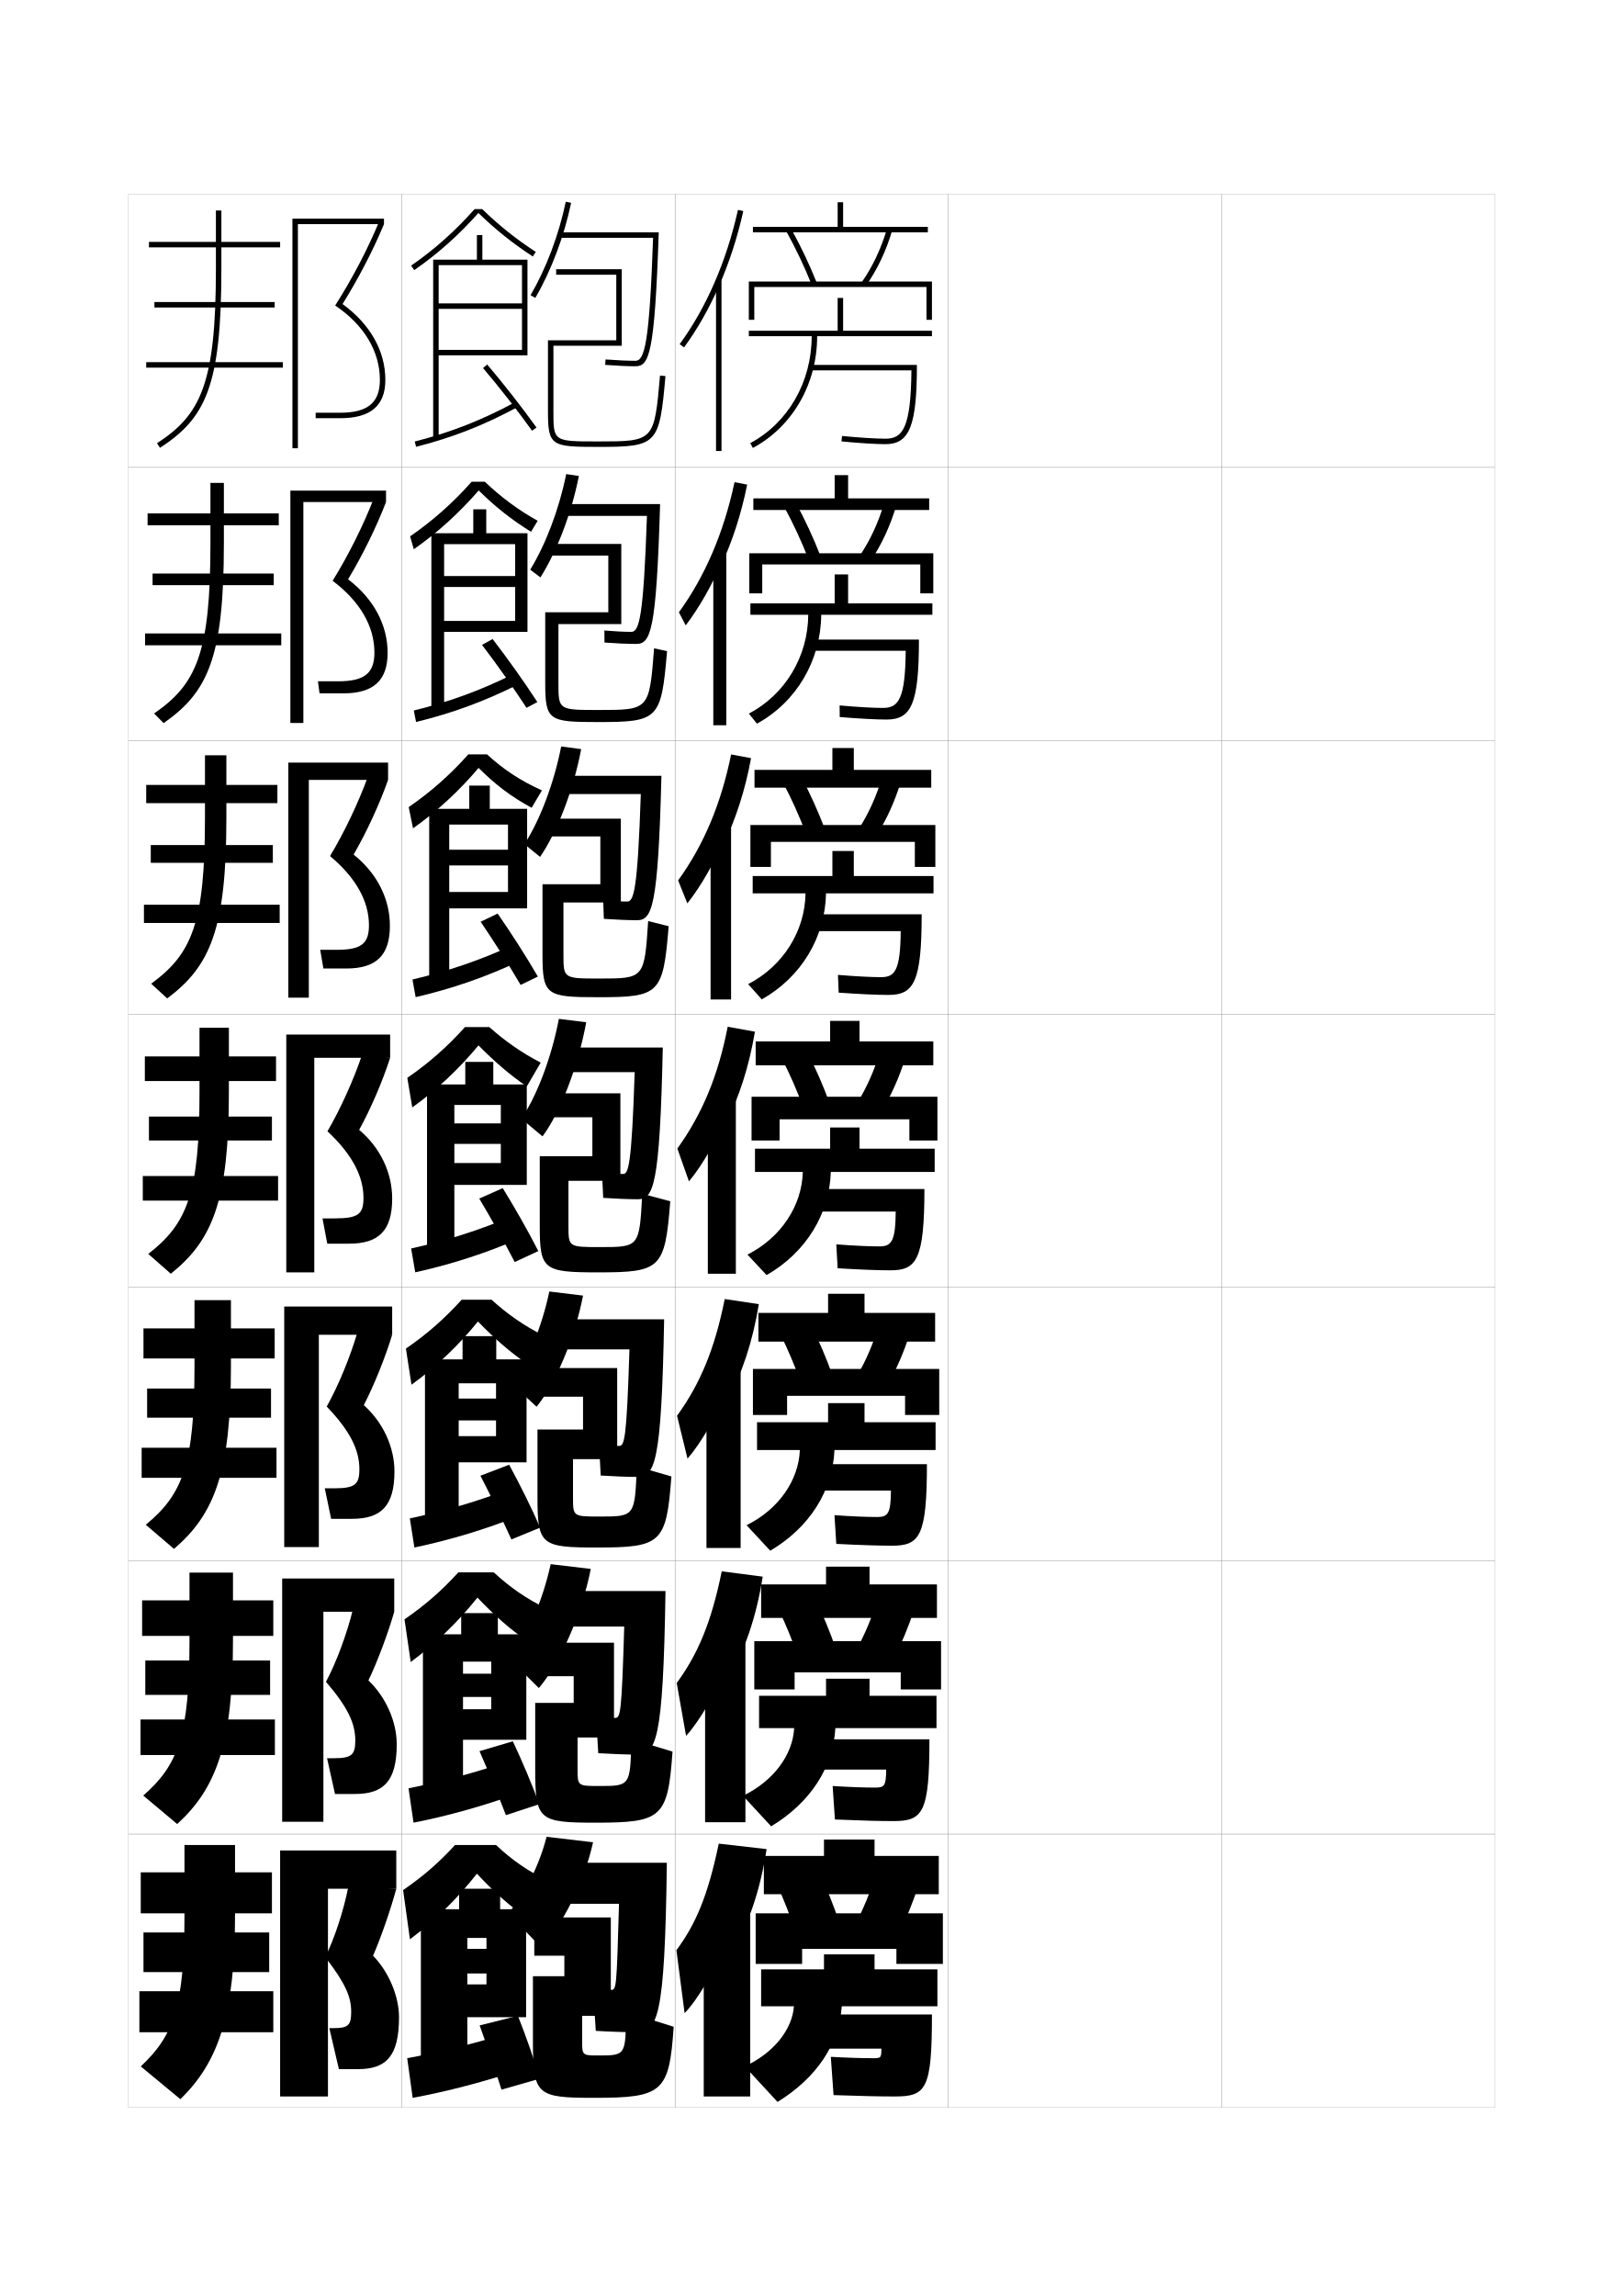
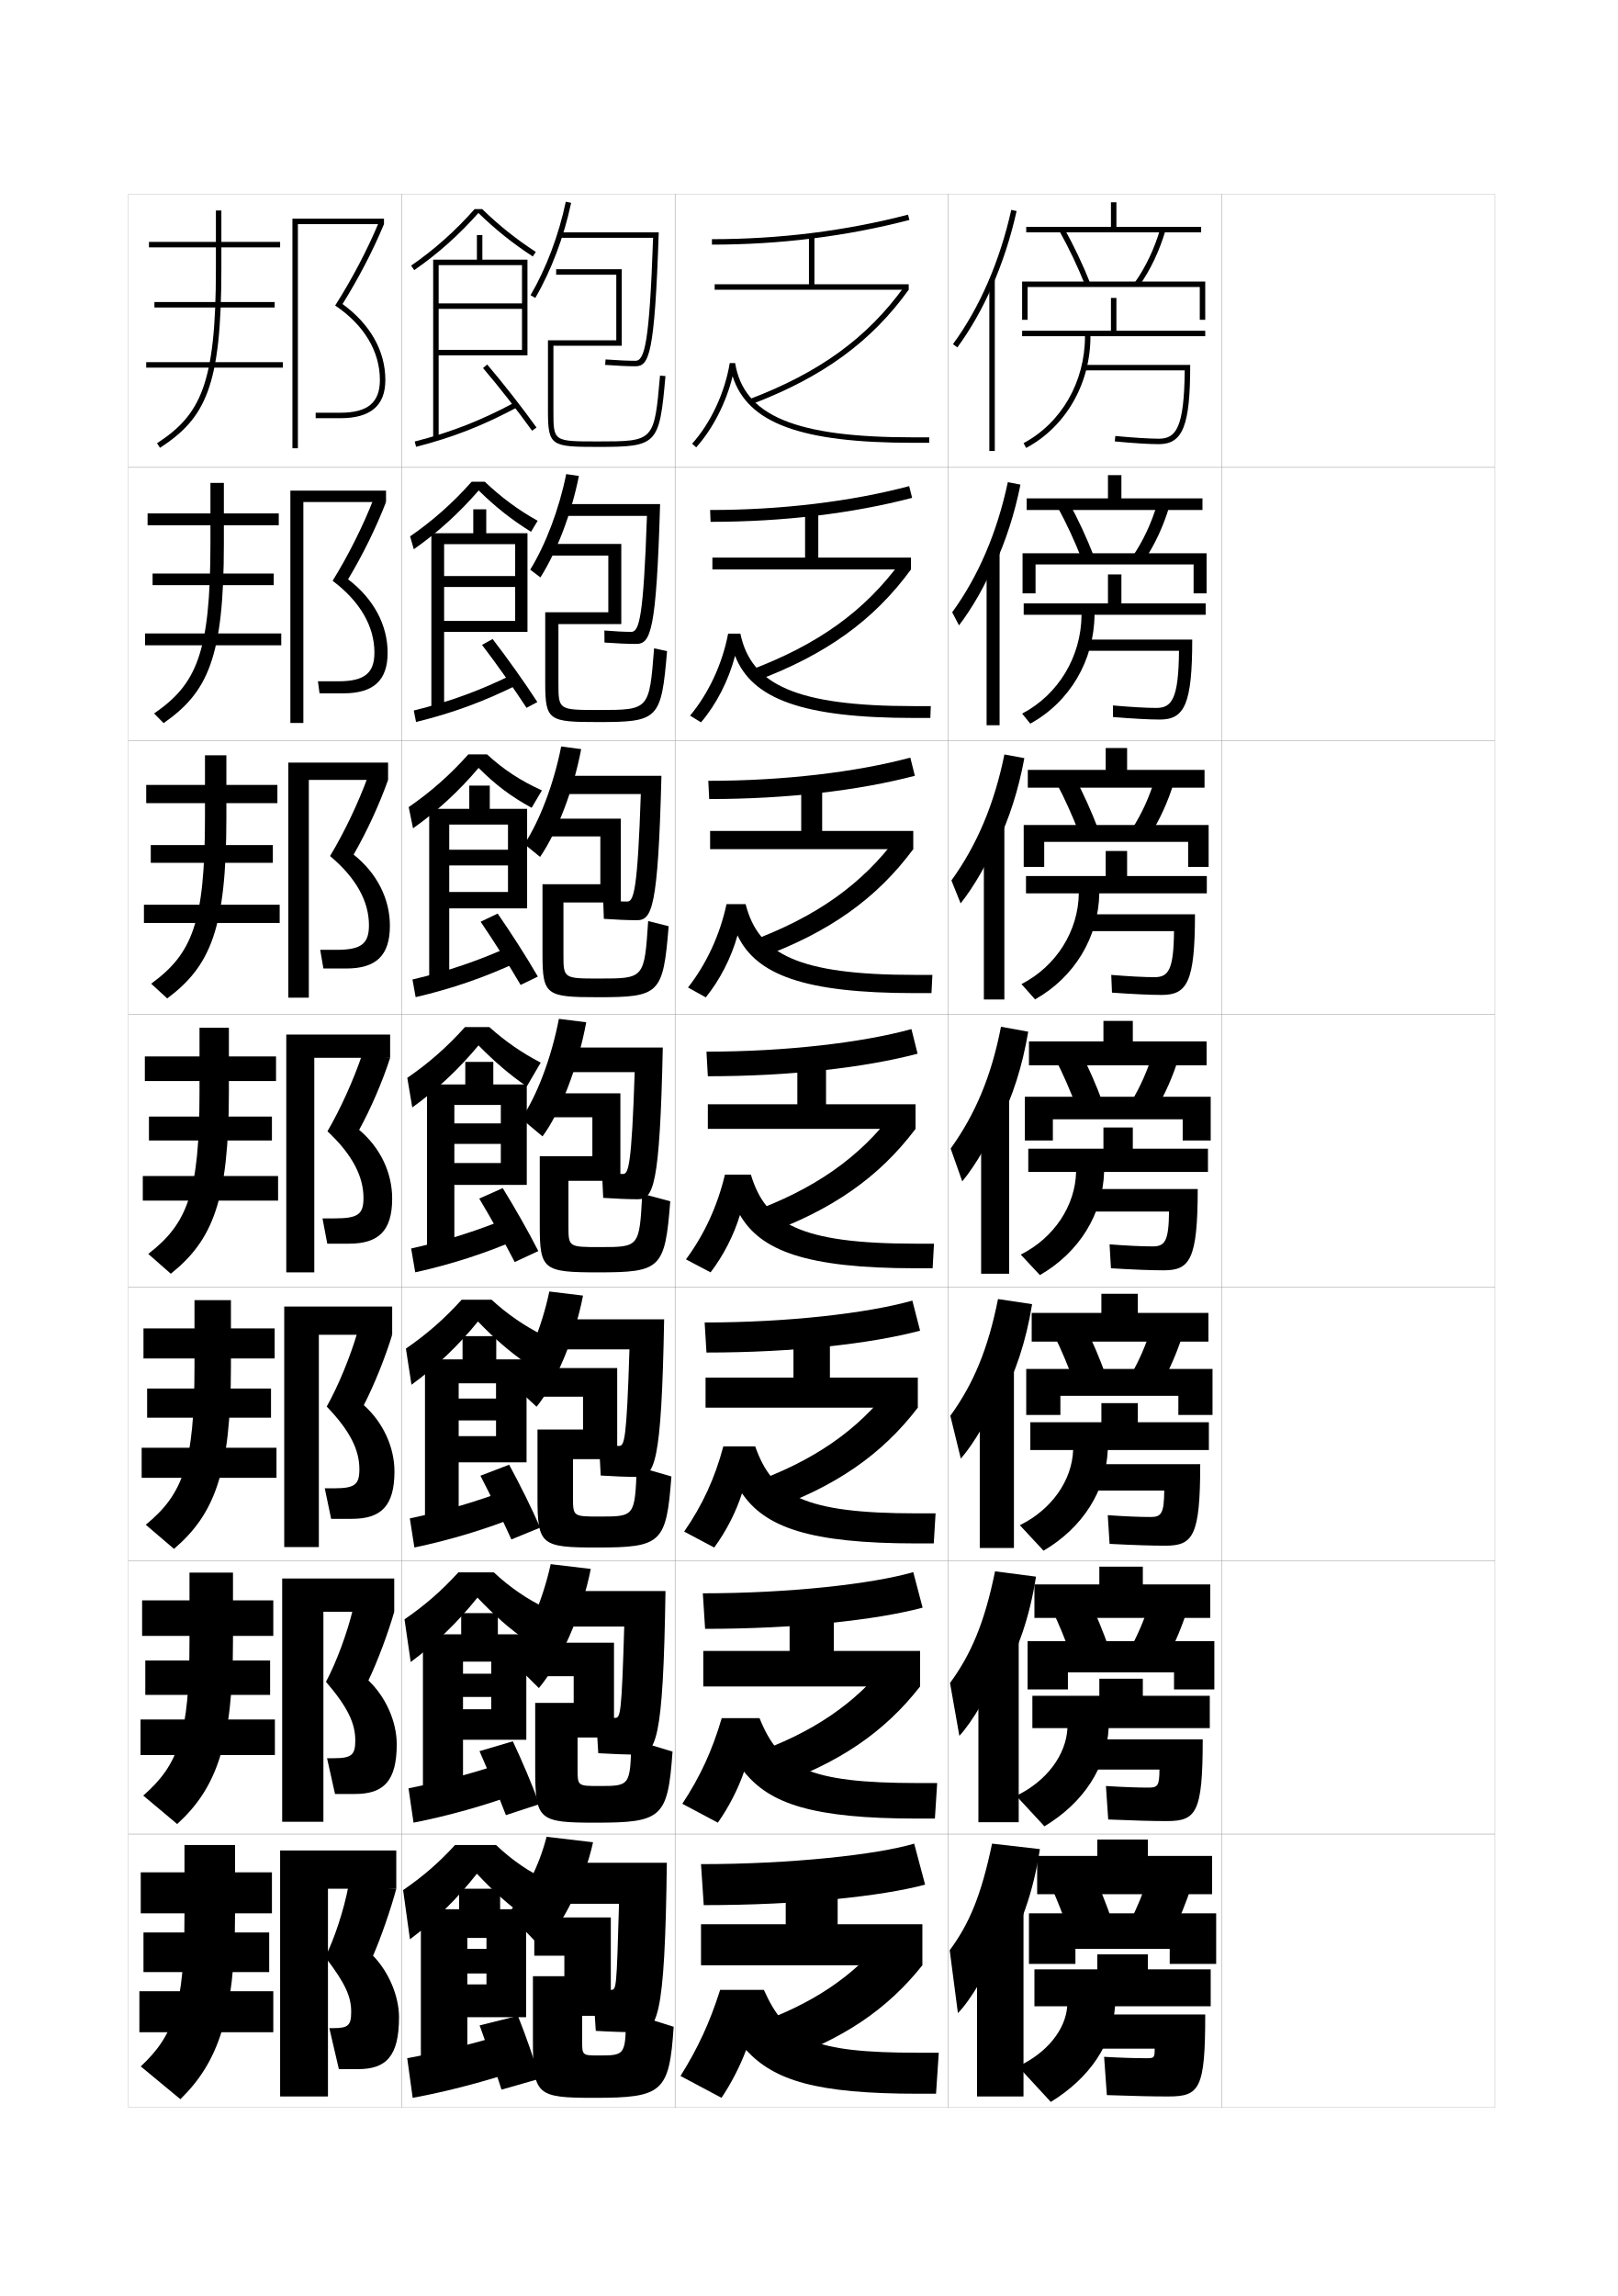
<svg xmlns="http://www.w3.org/2000/svg" version="1.1" id="glyphs" x="0px" y="0px" width="592px" height="840px" viewBox="0 0 592 840" enable-background="new 0 0 592 840" xml:space="preserve">
  <g>
    <rect x="47" y="71" fill="none" stroke="#999999" stroke-width="0.1" width="100" height="100" />
    <rect x="47" y="171" fill="none" stroke="#999999" stroke-width="0.1" width="100" height="100" />
    <rect x="47" y="271" fill="none" stroke="#999999" stroke-width="0.1" width="100" height="100" />
    <rect x="47" y="371" fill="none" stroke="#999999" stroke-width="0.1" width="100" height="100" />
    <rect x="47" y="471" fill="none" stroke="#999999" stroke-width="0.1" width="100" height="100" />
    <rect x="47" y="571" fill="none" stroke="#999999" stroke-width="0.1" width="100" height="100" />
    <rect x="47" y="671" fill="none" stroke="#999999" stroke-width="0.1" width="100" height="100" />
    <rect x="147" y="71" fill="none" stroke="#999999" stroke-width="0.1" width="100" height="100" />
    <rect x="147" y="171" fill="none" stroke="#999999" stroke-width="0.1" width="100" height="100" />
    <rect x="147" y="271" fill="none" stroke="#999999" stroke-width="0.1" width="100" height="100" />
    <rect x="147" y="371" fill="none" stroke="#999999" stroke-width="0.1" width="100" height="100" />
    <rect x="147" y="471" fill="none" stroke="#999999" stroke-width="0.1" width="100" height="100" />
    <rect x="147" y="571" fill="none" stroke="#999999" stroke-width="0.1" width="100" height="100" />
    <rect x="147" y="671" fill="none" stroke="#999999" stroke-width="0.1" width="100" height="100" />
    <rect x="247" y="71" fill="none" stroke="#999999" stroke-width="0.1" width="100" height="100" />
    <rect x="247" y="171" fill="none" stroke="#999999" stroke-width="0.1" width="100" height="100" />
    <rect x="247" y="271" fill="none" stroke="#999999" stroke-width="0.1" width="100" height="100" />
    <rect x="247" y="371" fill="none" stroke="#999999" stroke-width="0.1" width="100" height="100" />
    <rect x="247" y="471" fill="none" stroke="#999999" stroke-width="0.1" width="100" height="100" />
    <rect x="247" y="571" fill="none" stroke="#999999" stroke-width="0.1" width="100" height="100" />
    <rect x="247" y="671" fill="none" stroke="#999999" stroke-width="0.1" width="100" height="100" />
    <rect x="347" y="71" fill="none" stroke="#999999" stroke-width="0.1" width="100" height="100" />
    <rect x="347" y="171" fill="none" stroke="#999999" stroke-width="0.1" width="100" height="100" />
    <rect x="347" y="271" fill="none" stroke="#999999" stroke-width="0.1" width="100" height="100" />
    <rect x="347" y="371" fill="none" stroke="#999999" stroke-width="0.1" width="100" height="100" />
    <rect x="347" y="471" fill="none" stroke="#999999" stroke-width="0.1" width="100" height="100" />
    <rect x="347" y="571" fill="none" stroke="#999999" stroke-width="0.1" width="100" height="100" />
    <rect x="347" y="671" fill="none" stroke="#999999" stroke-width="0.1" width="100" height="100" />
    <rect x="447" y="71" fill="none" stroke="#999999" stroke-width="0.1" width="100" height="100" />
    <rect x="447" y="171" fill="none" stroke="#999999" stroke-width="0.1" width="100" height="100" />
    <rect x="447" y="271" fill="none" stroke="#999999" stroke-width="0.1" width="100" height="100" />
    <rect x="447" y="371" fill="none" stroke="#999999" stroke-width="0.1" width="100" height="100" />
    <rect x="447" y="471" fill="none" stroke="#999999" stroke-width="0.1" width="100" height="100" />
    <rect x="447" y="571" fill="none" stroke="#999999" stroke-width="0.1" width="100" height="100" />
    <rect x="447" y="671" fill="none" stroke="#999999" stroke-width="0.1" width="100" height="100" />
  </g>
  <g>
    <path d="M194.136,107.997l1.729,1.006c5.859-10.063,10.517-22.422,13.114-34.798   l-1.957-0.41C204.467,85.967,199.891,98.113,194.136,107.997z" />
    <path d="M205,85v2h33.965c-1.325,38.426-3.084,45-6.465,45   c-2.753,0-6.938-0.19-10.924-0.497l-0.152,1.994C225.455,133.808,229.699,134,232.5,134   c5.017,0,7.052-4.224,8.534-49H205z" />
    <path d="M202.5,126.5h25v-28h-24v2h22v24h-25v26c0,12.698,1.284,13,18.217,13   c21.86,0,22.555-0.727,24.779-25.912l-1.992-0.176   C239.376,161.5,239.376,161.5,218.717,161.5C202.5,161.5,202.5,161.5,202.5,150.5V126.5z" />
  </g>
  <g>
    <path d="M197.743,211.251c6.013-9.526,11.338-23.349,14.076-37.115l-4.638-0.69   c-2.628,12.952-7.514,25.767-13.174,34.968L197.743,211.251z" />
    <path d="M205.667,184.417V188.75h31.054c-1.253,37.038-2.824,42.417-5.72,42.417   c-2.483,0-6.14-0.179-9.854-0.498l0.04,4.412   c4.042,0.303,8.641,0.502,11.564,0.502c5.276,0,7.424-4.205,8.778-51.167H205.667   z" />
    <path d="M204.333,228.333v21.5c0,9.91,0.008,9.917,14.681,9.917   c18.553,0,18.558-0.003,20.322-22.559l4.745,1.034   c-2.125,25.016-3.093,25.941-25.317,25.941c-17.948,0-19.264-0.496-19.264-14.333V224   h23.083v-20.75h-20.917v-4.25h25.667v29.333H204.333z" />
  </g>
  <g>
    <path d="M197.622,313.501c6.167-8.989,12.16-24.276,15.038-39.433l-7.319-0.97   c-2.702,13.731-7.896,27.216-13.461,35.734L197.622,313.501z" />
    <path d="M204.333,283.833V290.5h30.143c-1.181,35.149-2.563,39.333-4.977,39.333   c-2.213,0-5.339-0.168-8.783-0.498l0.232,6.829   c4.051,0.294,9.007,0.502,12.051,0.502c5.536,0,7.796-4.186,9.023-52.833H204.333   z" />
    <path d="M206.167,330.167v19c0,8.82,0.016,8.833,13.144,8.833   c16.447,0,16.457-0.005,17.857-21.029l7.498,1.892   c-2.026,24.846-3.267,25.971-25.854,25.971c-18.962,0-20.311-0.691-20.311-15.667   V323.5h21.167V306h-17.833v-6.5h25.333v30.667H206.167z" />
  </g>
  <g>
    <path d="M198.5,415.75c6.32-8.452,12.981-25.203,16-41.75l-10-1.25   c-2.776,14.511-8.279,28.664-13.75,36.5L198.5,415.75z" />
    <path d="M204,383.25v9h28.232C231.124,426.511,229.929,429.5,228,429.5   c-1.943,0-4.54-0.157-7.712-0.498l0.424,9.246   C224.773,438.534,230.084,438.75,233.25,438.75c5.795,0,8.168-4.167,9.268-55.5H204z" />
    <path d="M208,432v16.5c0,7.729,0.023,7.75,11.608,7.75c14.34,0,14.355-0.008,15.392-19.5l10.25,2.75   c-1.927,24.677-3.44,26-26.392,26C198.881,465.5,197.5,464.614,197.5,448.5V423h19.25v-14.25H201V400h26   v32H208z" />
  </g>
  <g>
    <path d="M196.333,514.666c6.826-8.366,13.917-24.763,17-40.666l-12.333-1.5   c-2.776,13.263-8.183,26.083-13.833,33.666L196.333,514.666z" />
    <path d="M203,482.667v11h27.321C229.28,526.996,228.473,529,226.5,529   c-1.674,0-4.074-0.147-7.309-0.499l0.616,11.331   c4.404,0.292,9.904,0.501,13.192,0.501c6.554,0,9.04-4.149,10.011-57.666H203z" />
    <path d="M209.667,533.833v14c0,6.972,0.031,7,9.739,7c12.883,0,12.903-0.015,13.594-18.333   l12.667,3.667c-1.82,24.427-3.634,25.999-27.261,25.999   c-20.412,0-21.739-0.896-21.739-18.333V523h16.667v-12h-16.167v-10.5h28.667v33.333   H209.667z" />
  </g>
  <g>
    <path d="M197.166,617.583c7.738-9.117,15.678-26.781,19.001-43.583L201.5,572.25   c-2.977,13.573-8.668,26.552-14.917,34.833L197.166,617.583z" />
    <path d="M202,582.083v13h26.411C227.437,627.482,227.018,628.5,225,628.5   c-1.404,0-3.606-0.139-6.904-0.499l0.808,13.415   c4.747,0.298,10.437,0.501,13.846,0.501c7.312,0,9.913-4.132,10.756-59.834H202z" />
    <path d="M211.333,635.667v11.5c0,6.214,0.039,6.25,7.869,6.25   c11.426,0,11.452-0.021,11.797-17.167l15.083,4.583c-1.714,24.177-3.827,26-28.131,26   c-20.847,0-22.119-0.907-22.119-19.666V623h14.083v-9.75h-12.583V601h27.333v34.667   H211.333z" />
  </g>
  <g>
    <path d="M198,712.5c7.836-8.194,15.787-23.884,19-38.5l-17-2c-2.777,10.767-7.99,20.922-14,28   L198,712.5z" />
    <path d="M232.5,743.5c8.071,0,10.785-4.114,11.5-62h-43v15h25.5c-0.906,31.469-0.938,31.5-3,31.5   c-1.135,0-3.14-0.129-6.5-0.5l1,15.5C223.09,743.304,228.969,743.5,232.5,743.5z" />
    <path d="M213,737.5v9c0,5.457,0.047,5.5,6,5.5c9.969,0,10-0.028,10-16l17.5,5.5   c-1.607,23.927-4.021,26-29,26c-21.281,0-22.5-0.919-22.5-21V723h11.5v-7.5h-11v-14h28v36H213z" />
  </g>
  <g>
    <g>
-       <path d="M267,715.5c6.334-9.947,11.104-23.188,13.5-39l-17.5-2    c-3.988,19.076-8.372,29.359-15.5,39l3,23c4.511-4.495,11.521-16.31,13.5-23L267,715.5z" />
-       <rect x="257.5" y="698.5" width="17" height="68.5" />
-     </g>
-     <g>
-       <path d="M266.581,613.886c5.785-9.715,10.185-22.279,12.496-37.069l-14.99-1.937    c-3.817,18.707-8.7,30.225-16.472,40.854l3.417,19.336    c4.642-4.955,11.251-16.184,13.532-23.271L266.581,613.886z" />
-       <rect x="258" y="599.55" width="14.75" height="67.116" />
-     </g>
-     <g>
-       <path d="M266.162,512.271c5.235-9.482,9.265-21.37,11.492-35.14l-12.479-1.871    c-3.645,18.337-9.027,31.09-17.443,42.709l3.833,15.671    c4.774-5.414,10.981-16.059,13.564-23.54L266.162,512.271z" />
-       <rect x="258.5" y="500.601" width="12.5" height="65.732" />
-     </g>
-     <g>
-       <path d="M265.742,410.657c4.686-9.25,8.345-20.461,10.488-33.209l-9.969-1.808    c-3.474,17.968-9.355,31.955-18.415,44.564l4.249,12.006    c4.906-5.873,10.712-15.933,13.597-23.81L265.742,410.657z" />
-       <rect x="259" y="401.65" width="10.25" height="64.35" />
-     </g>
-     <g>
-       <path d="M264.828,308.708c4.38-9.02,7.83-19.585,9.984-31.337l-7.296-1.351    c-3.713,18.242-10.093,33.229-19.387,46.086l3.371,8.397    c4.885-6.123,10.176-15.33,13.295-23.3L264.828,308.708z" />
-       <rect x="260" y="301.866" width="7.5" height="63.8" />
-     </g>
-     <g>
-       <path d="M263.914,206.76c4.074-8.789,7.315-18.71,9.48-29.465l-4.625-0.893    c-3.952,18.516-10.83,34.503-20.358,47.607l2.492,4.788    c4.865-6.373,9.639-14.727,12.995-22.789L263.914,206.76z" />
-       <rect x="261" y="202.083" width="4.75" height="63.25" />
-     </g>
-     <g>
-       <path d="M263,104.811c3.768-8.558,6.8-17.835,8.977-27.593l-1.953-0.436    c-4.19,18.79-11.566,35.777-21.33,49.128l1.613,1.18    C255.15,120.468,259.409,112.966,263,104.811L263,104.811z" />
-       <rect x="262" y="102.3" width="2" height="62.7" />
-     </g>
-   </g>
-   <g>
-     <rect x="301.5" y="673" width="18.5" height="9" />
-     <rect x="279.5" y="679" width="64" height="14" />
-     <path d="M300,685.5c2.493,5.279,4.959,11.472,7,17.5l-16,3.5c-1.914-5.701-4.218-11.593-6.5-16.5   L300,685.5z" />
-     <path d="M336,690c-1.854,5.688-4.373,11.865-7,17.5l-15.5-4.5c2.66-5.233,4.889-10.66,6.5-16   L336,690z" />
-     <polygon points="293.5,713 293.5,718.5 276.5,718.5 276.5,700 345,700 345,718.5 328,718.5 328,713  " />
-     <path d="M301.5,715v5.5h-23V734h12c-0.592,8.452-7.349,17.062-18,22l12,13   c14.364-8.863,22.534-21.187,23.5-35h35v-13.5h-23V715H301.5z" />
-     <path d="M327.5,767c11.462,0,13.5-2.733,13.5-30h-44v12.5h25.5c0,3.364-0.144,3.5-3,3.5   c-4.137,0-8.954-0.138-15.5-0.5l1,14C315.338,766.864,322.12,767,327.5,767z" />
-   </g>
-   <g>
-     <rect x="302.25" y="573.166" width="15.916" height="9.167" />
-     <rect x="278.5" y="579.666" width="64.333" height="12.251" />
-     <path d="M298.396,585.169c2.677,5.476,5.267,11.763,7.426,17.936l-13.81,3.041   c-2.048-5.887-4.498-11.912-6.991-17.064L298.396,585.169z" />
-     <path d="M334.41,589.047c-1.913,5.992-4.568,12.311-7.441,17.966l-13.354-3.943   c2.879-5.291,5.275-10.949,6.976-16.616L334.41,589.047z" />
-     <polygon points="290.75,611.833 290.75,618.083 276,618.083 276,600.416    344.333,600.416 344.333,618.083 329.583,618.083 329.583,611.833  " />
-     <path d="M302.25,614.166v6.25h-24.5V632.25h12.833c-0.493,9.744-7.563,19.398-18.75,24.75   l10.333,11.166c14.389-8.681,22.695-21.581,23.5-35.916h37v-11.834h-24.5v-6.25H302.25z" />
-     <path d="M297.083,636.333v11.083H324.25C324.22,653.304,323.639,654,320.25,654   c-4.018,0-9.063-0.176-15.584-0.584L305.5,665.667   C315.189,666.078,321.854,666.25,326.916,666.25c10.813,0,13.167-3.029,13.167-29.917   H297.083z" />
-   </g>
-   <g>
-     <rect x="303" y="473.333" width="13.334" height="9.334" />
-     <rect x="277.5" y="480.333" width="64.667" height="10.5" />
-     <path d="M296.792,484.838c2.858,5.671,5.575,12.055,7.851,18.372l-11.619,2.58   c-2.181-6.072-4.776-12.229-7.482-17.628L296.792,484.838z" />
-     <path d="M332.82,488.094c-1.973,6.297-4.764,12.755-7.883,18.433l-11.209-3.387   c3.099-5.351,5.662-11.238,7.451-17.233L332.82,488.094z" />
-     <polygon points="288,510.667 288,517.667 275.5,517.667 275.5,500.833 343.667,500.833    343.667,517.667 331.166,517.667 331.166,510.667  " />
-     <path d="M303,513.333v7h-26V530.5h15.667c-0.395,11.037-7.778,21.734-19.5,27.5l8.667,9.333   c14.413-8.5,22.856-21.976,23.5-36.833h37v-10.167h-26v-7H303z" />
-     <path d="M297.167,535.667v9.666H326C325.939,553.744,324.922,555,321,555   c-3.896,0-9.172-0.213-15.666-0.667l0.666,10.5   C315.041,565.293,321.588,565.5,326.334,565.5c10.163,0,12.832-3.324,12.832-29.833   H297.167z" />
-   </g>
-   <g>
-     <g>
-       <rect x="306.5" y="74" width="2" height="10" />
-       <rect x="275.5" y="83" width="64" height="2" />
-       <path d="M287.626,84.486c3.551,6.381,6.729,13.07,9.445,19.884l1.857-0.74    c-2.748-6.894-5.963-13.661-9.555-20.116L287.626,84.486z" />
-       <path d="M315.186,103.42l1.629,1.16c4.104-5.764,7.438-12.783,9.645-20.299    l-1.919-0.562C322.396,91.022,319.161,97.836,315.186,103.42z" />
-       <polygon points="276,105 339,105 339,117 341,117 341,103 274,103 274,117 276,117   " />
-       <path d="M308.5,121v-12h-2v12H274v2h23c0,16.707-8.61,31.695-22.472,39.118l0.943,1.764    C289.984,156.11,299,140.445,299,123h42v-2H308.5z" />
-       <path d="M296.5,133.5v2h36.991c-0.179,21.189-3.247,25-9.491,25    c-3.418,0-9.512-0.382-15.904-0.995l-0.191,1.99    C314.355,162.115,320.523,162.5,324,162.5c8.813,0,11.5-6.775,11.5-29H296.5z" />
-     </g>
-     <g>
-       <rect x="305.407" y="173.833" width="4.917" height="9.834" />
-       <rect x="275.657" y="182.333" width="64.333" height="4.25" />
-       <path d="M291.136,183.845c3.409,6.259,6.499,12.931,9.129,19.68l-4.381,1.201    c-2.583-6.629-5.615-13.186-8.955-19.32L291.136,183.845z" />
-       <path d="M327.873,185.234c-2.147,7.211-5.346,14.09-9.203,19.832l-4.107-1.717    c3.756-5.525,6.823-12.107,8.878-19.084L327.873,185.234z" />
-       <polygon points="278.907,206.5 278.907,217.083 274.157,217.083 274.157,202.417     341.49,202.417 341.49,217.083 336.741,217.083 336.741,206.5   " />
-       <path d="M305.407,210.167V220.75h-30.833v4.167h21.167    c-0.099,15.248-8.405,29.153-21.731,36.162l2.962,3.676    c14.488-7.954,23.358-23.082,23.519-39.838h40.667V220.75h-30.833v-10.583H305.407z" />
-       <path d="M296.574,234v4.083h34.827C331.252,255.854,328.722,259,323.074,259    c-3.538,0-9.435-0.338-15.853-0.913l0.039,4.243    C314.359,262.912,320.614,263.25,324.407,263.25c9.048,0,11.834-5.724,11.834-29.25H296.574z" />
-     </g>
-     <g>
-       <rect x="304.578" y="273.667" width="7.834" height="9.667" />
-       <rect x="276.078" y="281.667" width="64.667" height="6.5" />
-       <path d="M293.162,284.176c3.225,6.063,6.19,12.639,8.702,19.244l-6.905,1.661    c-2.448-6.443-5.335-12.867-8.464-18.756L293.162,284.176z" />
-       <path d="M329.551,286.188c-2.089,6.906-5.151,13.645-8.763,19.366l-6.586-2.273    c3.537-5.467,6.437-11.818,8.402-18.467L329.551,286.188z" />
-       <polygon points="282.079,308 282.079,317.167 274.578,317.167 274.578,301.833     342.245,301.833 342.245,317.167 334.745,317.167 334.745,308   " />
-       <path d="M304.578,311.333V320.5h-29.166v6.333h19.333    c-0.197,13.789-8.198,26.612-20.99,33.206l4.98,5.588    c14.463-8.136,23.188-22.727,23.51-38.794h39.333V320.5h-29.166v-9.167H304.578z" />
-       <path d="M296.912,334.5v6.167h32.663C329.455,355.02,327.463,357.5,322.412,357.5    c-3.658,0-9.358-0.295-15.802-0.832l0.27,6.497    C314.626,363.709,320.968,364,325.079,364c9.28,0,12.166-4.672,12.166-29.5H296.912z" />
-     </g>
-     <g>
-       <rect x="303.75" y="373.5" width="10.75" height="9.5" />
-       <rect x="276.5" y="381" width="65" height="8.75" />
-       <path d="M295.188,384.507c3.042,5.867,5.883,12.347,8.277,18.808l-9.43,2.121    c-2.314-6.258-5.056-12.549-7.973-18.192L295.188,384.507z" />
-       <path d="M331.229,387.141c-2.03,6.602-4.957,13.2-8.322,18.899l-9.064-2.83    c3.317-5.409,6.05-11.528,7.927-17.851L331.229,387.141z" />
-       <polygon points="285.25,409.5 285.25,417.25 275,417.25 275,401.25 343,401.25 343,417.25 332.75,417.25 332.75,409.5   " />
-       <path d="M303.75,412.5v7.75h-27.5v8.5h17.5c-0.296,12.33-7.993,24.07-20.25,30.25l7,7.5    c14.438-8.318,23.018-22.371,23.5-37.75h38v-8.5h-27.5v-7.75H303.75z" />
-       <path d="M297.25,435v8.25h30.5c-0.091,10.935-1.546,12.75-6,12.75c-3.777,0-9.281-0.251-15.75-0.75    l0.5,8.75c8.394,0.507,14.822,0.75,19.25,0.75c9.515,0,12.5-3.62,12.5-29.75H297.25z" />
+       <path d="M367,715.5c6.334-9.947,11.104-23.188,13.5-39l-17.5-2    c-3.988,19.076-8.372,29.359-15.5,39l3,23c4.511-4.495,11.521-16.31,13.5-23L367,715.5z" />
+       <rect x="357.5" y="698.5" width="17" height="68.5" />
+     </g>
+     <g>
+       <path d="M366.58,613.886c5.785-9.715,10.186-22.279,12.496-37.069l-14.989-1.937    c-3.817,18.707-8.7,30.225-16.472,40.854l3.416,19.336    c4.643-4.955,11.252-16.184,13.533-23.271L366.58,613.886z" />
+       <rect x="358" y="599.55" width="14.75" height="67.116" />
+     </g>
+     <g>
+       <path d="M366.162,512.271c5.234-9.482,9.264-21.37,11.492-35.14l-12.48-1.871    c-3.645,18.337-9.027,31.09-17.442,42.709l3.833,15.671    c4.773-5.414,10.98-16.059,13.564-23.54L366.162,512.271z" />
+       <rect x="358.5" y="500.601" width="12.5" height="65.732" />
+     </g>
+     <g>
+       <path d="M365.742,410.657c4.686-9.25,8.345-20.461,10.488-33.209l-9.969-1.808    c-3.474,17.968-9.355,31.955-18.415,44.564l4.249,12.006    c4.906-5.873,10.712-15.933,13.597-23.81L365.742,410.657z" />
+       <rect x="359" y="401.65" width="10.25" height="64.35" />
+     </g>
+     <g>
+       <path d="M364.828,308.708c4.379-9.02,7.83-19.585,9.984-31.337l-7.297-1.351    c-3.713,18.242-10.093,33.229-19.387,46.086l3.37,8.397    c4.886-6.123,10.176-15.33,13.296-23.3L364.828,308.708z" />
+       <rect x="360" y="301.866" width="7.5" height="63.8" />
+     </g>
+     <g>
+       <path d="M363.914,206.76c4.074-8.789,7.314-18.71,9.48-29.465l-4.625-0.893    c-3.951,18.516-10.83,34.503-20.358,47.607l2.491,4.788    c4.865-6.373,9.64-14.727,12.995-22.789L363.914,206.76z" />
+       <rect x="361" y="202.083" width="4.75" height="63.25" />
+     </g>
+     <g>
+       <path d="M363,104.811c3.768-8.558,6.8-17.835,8.977-27.593l-1.953-0.436    c-4.19,18.79-11.566,35.777-21.33,49.128l1.613,1.18    C355.15,120.468,359.409,112.966,363,104.811L363,104.811z" />
+       <rect x="362" y="102.3" width="2" height="62.7" />
+     </g>
+   </g>
+   <g>
+     <rect x="401.5" y="673" width="18.5" height="9" />
+     <rect x="379.5" y="679" width="64" height="14" />
+     <path d="M400,685.5c2.493,5.279,4.959,11.472,7,17.5l-16,3.5c-1.914-5.701-4.218-11.593-6.5-16.5   L400,685.5z" />
+     <path d="M436,690c-1.854,5.688-4.373,11.865-7,17.5l-15.5-4.5c2.66-5.233,4.889-10.66,6.5-16   L436,690z" />
+     <polygon points="393.5,713 393.5,718.5 376.5,718.5 376.5,700 445,700 445,718.5 428,718.5 428,713  " />
+     <path d="M401.5,715v5.5h-23V734h12c-0.592,8.452-7.349,17.062-18,22l12,13   c14.364-8.863,22.534-21.187,23.5-35h35v-13.5h-23V715H401.5z" />
+     <path d="M427.5,767c11.462,0,13.5-2.733,13.5-30h-44v12.5h25.5c0,3.364-0.144,3.5-3,3.5   c-4.137,0-8.954-0.138-15.5-0.5l1,14C415.338,766.864,422.12,767,427.5,767z" />
+   </g>
+   <g>
+     <rect x="402.25" y="573.166" width="15.916" height="9.167" />
+     <rect x="378.5" y="579.666" width="64.333" height="12.251" />
+     <path d="M398.396,585.169c2.677,5.476,5.267,11.763,7.426,17.936l-13.81,3.041   c-2.048-5.887-4.498-11.912-6.991-17.064L398.396,585.169z" />
+     <path d="M434.41,589.047c-1.913,5.992-4.568,12.311-7.441,17.966l-13.354-3.943   c2.879-5.291,5.275-10.949,6.976-16.616L434.41,589.047z" />
+     <polygon points="390.75,611.833 390.75,618.083 376,618.083 376,600.416 444.333,600.416    444.333,618.083 429.583,618.083 429.583,611.833  " />
+     <path d="M402.25,614.166v6.25h-24.5V632.25h12.833c-0.493,9.744-7.563,19.398-18.75,24.75   l10.333,11.166c14.389-8.681,22.695-21.581,23.5-35.916h37v-11.834h-24.5v-6.25H402.25z" />
+     <path d="M397.083,636.333v11.083H424.25C424.22,653.304,423.639,654,420.25,654   c-4.018,0-9.063-0.176-15.584-0.584L405.5,665.667   C415.189,666.078,421.854,666.25,426.916,666.25c10.813,0,13.167-3.029,13.167-29.917   H397.083z" />
+   </g>
+   <g>
+     <rect x="403" y="473.333" width="13.334" height="9.334" />
+     <rect x="377.5" y="480.333" width="64.667" height="10.5" />
+     <path d="M396.792,484.838c2.858,5.671,5.575,12.055,7.851,18.372l-11.619,2.58   c-2.182-6.072-4.776-12.229-7.482-17.628L396.792,484.838z" />
+     <path d="M432.82,488.094c-1.973,6.297-4.764,12.755-7.883,18.433l-11.209-3.387   c3.099-5.351,5.662-11.238,7.451-17.233L432.82,488.094z" />
+     <polygon points="388,510.667 388,517.667 375.5,517.667 375.5,500.833 443.667,500.833    443.667,517.667 431.166,517.667 431.166,510.667  " />
+     <path d="M403,513.333v7h-26V530.5h15.666c-0.395,11.037-7.777,21.734-19.5,27.5l8.668,9.333   c14.412-8.5,22.855-21.976,23.5-36.833h37v-10.167h-26v-7H403z" />
+     <path d="M397.167,535.667v9.666H426C425.939,553.744,424.922,555,421,555   c-3.896,0-9.172-0.213-15.666-0.667l0.666,10.5   C415.041,565.293,421.588,565.5,426.334,565.5c10.163,0,12.832-3.324,12.832-29.833   H397.167z" />
+   </g>
+   <g>
+     <g>
+       <rect x="406.5" y="74" width="2" height="10" />
+       <rect x="375.5" y="83" width="64" height="2" />
+       <path d="M387.626,84.486c3.551,6.381,6.729,13.07,9.445,19.884l1.857-0.74    c-2.748-6.894-5.963-13.661-9.555-20.116L387.626,84.486z" />
+       <path d="M415.186,103.42l1.629,1.16c4.104-5.764,7.438-12.783,9.645-20.299    l-1.919-0.562C422.396,91.022,419.161,97.836,415.186,103.42z" />
+       <polygon points="376,105 439,105 439,117 441,117 441,103 374,103 374,117 376,117   " />
+       <path d="M408.5,121v-12h-2v12H374v2h23c0,16.707-8.61,31.695-22.472,39.118l0.943,1.764    C389.984,156.11,399,140.445,399,123h42v-2H408.5z" />
+       <path d="M396.5,133.5v2h36.991c-0.179,21.189-3.247,25-9.491,25    c-3.418,0-9.512-0.382-15.904-0.995l-0.191,1.99    C414.355,162.115,420.523,162.5,424,162.5c8.813,0,11.5-6.775,11.5-29H396.5z" />
+     </g>
+     <g>
+       <rect x="405.407" y="173.833" width="4.917" height="9.834" />
+       <rect x="375.657" y="182.333" width="64.333" height="4.25" />
+       <path d="M391.136,183.845c3.409,6.259,6.499,12.931,9.129,19.68l-4.381,1.201    c-2.583-6.629-5.615-13.186-8.955-19.32L391.136,183.845z" />
+       <path d="M427.873,185.234c-2.147,7.211-5.346,14.09-9.203,19.832l-4.107-1.717    c3.756-5.525,6.823-12.107,8.878-19.084L427.873,185.234z" />
+       <polygon points="378.907,206.5 378.907,217.083 374.157,217.083 374.157,202.417     441.49,202.417 441.49,217.083 436.741,217.083 436.741,206.5   " />
+       <path d="M405.407,210.167V220.75h-30.833v4.167h21.167    c-0.099,15.248-8.405,29.153-21.731,36.162l2.962,3.676    c14.488-7.954,23.358-23.082,23.519-39.838h40.667V220.75h-30.833v-10.583H405.407z" />
+       <path d="M396.574,234v4.083h34.827C431.252,255.854,428.722,259,423.074,259    c-3.538,0-9.435-0.338-15.853-0.913l0.039,4.243    C414.359,262.912,420.614,263.25,424.407,263.25c9.048,0,11.834-5.724,11.834-29.25H396.574z" />
+     </g>
+     <g>
+       <rect x="404.578" y="273.667" width="7.834" height="9.667" />
+       <rect x="376.078" y="281.667" width="64.667" height="6.5" />
+       <path d="M393.162,284.176c3.225,6.063,6.19,12.639,8.702,19.244l-6.905,1.661    c-2.448-6.443-5.335-12.867-8.464-18.756L393.162,284.176z" />
+       <path d="M429.551,286.188c-2.089,6.906-5.151,13.645-8.763,19.366l-6.586-2.273    c3.537-5.467,6.437-11.818,8.402-18.467L429.551,286.188z" />
+       <polygon points="382.079,308 382.079,317.167 374.578,317.167 374.578,301.833     442.245,301.833 442.245,317.167 434.745,317.167 434.745,308   " />
+       <path d="M404.578,311.333V320.5h-29.166v6.333h19.333    c-0.197,13.789-8.198,26.612-20.99,33.206l4.98,5.588    c14.463-8.136,23.188-22.727,23.51-38.794h39.333V320.5h-29.166v-9.167H404.578z" />
+       <path d="M396.912,334.5v6.167h32.663C429.455,355.02,427.463,357.5,422.412,357.5    c-3.658,0-9.358-0.295-15.802-0.832l0.27,6.497    C414.626,363.709,420.968,364,425.079,364c9.28,0,12.166-4.672,12.166-29.5H396.912z" />
+     </g>
+     <g>
+       <rect x="403.75" y="373.5" width="10.75" height="9.5" />
+       <rect x="376.5" y="381" width="65" height="8.75" />
+       <path d="M395.188,384.507c3.042,5.867,5.883,12.347,8.277,18.808l-9.43,2.121    c-2.314-6.258-5.056-12.549-7.973-18.192L395.188,384.507z" />
+       <path d="M431.229,387.141c-2.03,6.602-4.957,13.2-8.322,18.899l-9.064-2.83    c3.317-5.409,6.05-11.528,7.927-17.851L431.229,387.141z" />
+       <polygon points="385.25,409.5 385.25,417.25 375,417.25 375,401.25 443,401.25 443,417.25 432.75,417.25 432.75,409.5   " />
+       <path d="M403.75,412.5v7.75h-27.5v8.5h17.5c-0.296,12.33-7.993,24.07-20.25,30.25l7,7.5    c14.438-8.318,23.018-22.371,23.5-37.75h38v-8.5h-27.5v-7.75H403.75z" />
+       <path d="M397.25,435v8.25h30.5c-0.091,10.935-1.546,12.75-6,12.75c-3.777,0-9.281-0.251-15.75-0.75    l0.5,8.75c8.394,0.507,14.822,0.75,19.25,0.75c9.515,0,12.5-3.62,12.5-29.75H397.25z" />
    </g>
  </g>
  <g>
    <g>
      <polygon points="120,691 145,691 145,677 102.5,677 102.5,767 120,767   " />
      <path d="M136.5,715.5c2.803-6.369,6.566-17.194,8.5-24.5l-17.5-1    c-1.613,8.571-5.141,19.38-8.5,26c7.528,9.783,9.5,14.654,9.5,20c0,4.929-1.01,6-6.5,6h-1.5    l3.5,15h7c10.343,0,15-4.759,15-19C146,730.407,142.332,721.503,136.5,715.5z" />
    </g>
    <g>
      <polygon points="118.333,589.666 144.25,589.666 144.25,577.5 103.25,577.5 103.25,666.5     118.333,666.5   " />
      <path d="M134.806,614.788c3.31-6.869,7.246-17.415,9.444-25.122l-15.058-1.126    c-2.104,8.785-6.089,19.623-9.918,26.756    c8.078,9.379,10.726,15.307,10.726,21.454c0,5.261-1.3,6.5-7.833,6.5h-2.5    l2.917,13.083h7.333c10.469,0,15.25-4.729,15.25-18.166    C145.167,629.939,141.262,620.943,134.806,614.788z" />
    </g>
    <g>
      <polygon points="116.667,488.333 143.5,488.333 143.5,478 104,478 104,566 116.667,566   " />
      <path d="M133.112,514.077c3.817-7.369,7.927-17.638,10.388-25.744l-12.617-1.254    c-2.596,9.001-7.036,19.866-11.336,27.513C128.176,523.566,131.5,530.552,131.5,537.5    c0,5.594-1.592,7-9.167,7h-3.5l2.333,11.167h7.667c10.596,0,15.5-4.699,15.5-17.334    C144.333,529.473,140.191,520.385,133.112,514.077z" />
    </g>
    <g>
      <polygon points="115,387 142.75,387 142.75,378.5 104.75,378.5 104.75,465.5 115,465.5   " />
      <path d="M131.418,413.365C135.742,405.496,140.024,395.507,142.75,387l-10.175-1.381    c-3.087,9.216-7.984,20.109-12.755,28.269C129,422.458,133,430.5,133,438.25    c0,5.927-1.883,7.5-10.5,7.5H118l1.75,9.25h8c10.723,0,15.75-4.669,15.75-16.5    C143.5,429.006,139.121,419.825,131.418,413.365z" />
    </g>
    <g>
      <polygon points="113,285.333 142,285.333 142,279 105.5,279 105.5,365     113,365   " />
      <path d="M129.39,312.654c4.831-8.37,9.472-18.464,12.609-27.321l-7.4-1.175    c-3.438,9.476-8.599,20.353-13.839,29.025    c9.636,8.078,14.239,16.663,14.239,25.316c0,6.718-2.746,9-11.833,9h-6l1.167,6.833    h8.333c10.849,0,16-4.639,16-15.667C142.666,328.801,137.896,319.416,129.39,312.654z" />
    </g>
    <g>
      <polygon points="111,183.667 141.25,183.667 141.25,179.5 106.25,179.5 106.25,264.5 111,264.5   " />
      <path d="M127.363,211.943c5.338-8.871,10.337-19.069,13.887-28.276l-4.625-0.968    c-3.792,9.734-9.214,20.596-14.924,29.781C131.793,220.065,137,229.191,137,238.75    c0,7.508-3.608,10.5-13.167,10.5h-7.5l0.583,4.417h8.667c10.975,0,16.25-4.609,16.25-14.833    C141.833,228.597,136.672,219.007,127.363,211.943z" />
    </g>
    <g>
      <polygon points="109,82 140.5,82 140.5,80 107,80 107,164 109,164   " />
      <path d="M125.336,111.231C131.181,101.86,136.538,91.557,140.5,82l-1.85-0.762    c-4.144,9.994-9.828,20.84-16.009,30.537C133.19,118.868,139,128.537,139,139    c0,8.299-4.472,12-14.5,12h-9v2h9c11.102,0,16.5-4.579,16.5-14    C141,128.392,135.447,118.598,125.336,111.231z" />
    </g>
  </g>
  <g>
    <g>
      <rect x="54.5" y="88.5" width="48" height="2" />
      <rect x="56.5" y="110.5" width="44" height="2" />
      <rect x="53.5" y="132.5" width="50" height="2" />
      <path d="M79,77v21.5c0,42.114-5.646,53.291-21.547,63.662l1.094,1.676    C75.117,153.029,81,141.533,81,98.5V77H79z" />
    </g>
    <g>
      <rect x="54" y="187.833" width="48" height="4.333" />
      <rect x="55.833" y="209.833" width="44.333" height="4.25" />
      <rect x="53.083" y="231.75" width="49.833" height="4.333" />
      <path d="M77,176.666v22.167c0,40.365-5.225,51.574-20.614,62.191l3.479,3.534    c16.163-11.295,22.052-23.833,22.052-65.726v-22.167H77z" />
    </g>
    <g>
      <rect x="53.5" y="287.167" width="48" height="6.667" />
      <rect x="55.167" y="309.167" width="44.667" height="6.5" />
      <rect x="52.667" y="331" width="49.667" height="6.667" />
      <path d="M75,276.333v22.833c0,38.615-4.804,49.857-19.682,60.721l5.864,5.392    c15.755-11.781,21.651-25.362,21.651-66.113v-22.833H75z" />
    </g>
    <g>
      <rect x="53" y="386.5" width="48" height="9" />
      <rect x="54.5" y="408.5" width="45" height="8.75" />
      <rect x="52.25" y="430.25" width="49.5" height="9" />
      <path d="M73,376v23.5c0,36.865-4.383,48.141-18.75,59.25L62.5,466c15.348-12.268,21.25-26.891,21.25-66.5    V376H73z" />
    </g>
    <g>
      <rect x="52.5" y="486" width="48" height="11" />
      <rect x="53.833" y="508" width="45.333" height="10.666" />
      <rect x="51.833" y="529.666" width="49.333" height="11" />
      <path d="M71.166,475.666v24.167c0,35.753-4.251,46.855-17.833,58l10.333,8.833    C78.486,554.009,84.5,538.547,84.5,499.833v-24.167H71.166z" />
    </g>
    <g>
      <rect x="52" y="585.5" width="48" height="13" />
      <rect x="53.167" y="607.5" width="45.667" height="12.583" />
      <rect x="51.417" y="629.083" width="49.167" height="13" />
      <path d="M69.333,575.333v24.834c0,34.639-4.119,45.57-16.917,56.75l12.417,10.416    C79.125,654.286,85.25,637.985,85.25,600.167v-24.834H69.333z" />
    </g>
    <g>
      <rect x="51.5" y="685" width="48" height="15" />
      <rect x="52.5" y="707" width="46" height="14.5" />
      <rect x="51" y="728.5" width="49" height="15" />
      <path d="M67.5,675v25.5c0,33.526-3.987,44.285-16,55.5L66,768c13.764-13.438,20-30.576,20-67.5V675H67.5z" />
    </g>
  </g>
  <g>
    <path d="M173.656,76.5c-6.999,7.926-14.803,14.884-23.223,20.676l1.133,1.648   c8.516-5.858,16.4-12.903,23.482-20.906c6.291,6.104,12.468,11.061,19.904,15.919   l1.094-1.674C188.723,87.378,182.638,82.511,176.442,76.5H173.656z" />
    <polygon points="160.5,97 191,97 191,111 160.5,111 160.5,113 191,113 191,128 160.5,128 160.5,130 193,130 193,95 176.5,95    176.5,86 174.5,86 174.5,95 158.5,95 158.5,160.5 160.5,160.5  " />
    <path d="M151.752,161.531l0.496,1.938c13.533-3.464,24.666-7.826,37.227-14.588   l-0.949-1.762C176.117,153.8,165.119,158.11,151.752,161.531z" />
    <path d="M176.739,134.648c5.723,6.71,12.768,15.712,17.948,22.935l1.625-1.166   c-5.211-7.264-12.296-16.317-18.052-23.066L176.739,134.648z" />
  </g>
  <g>
    <path d="M174.5,685.5c-7.266,9.271-15.312,17.104-24.5,24l-2.5-18c7.594-5.245,13.073-10.052,19-16.5h15   c5.859,5.583,12.406,10.052,19,13l-8,13.5C186.438,697.208,180.906,692.333,174.5,685.5z" />
    <polygon points="192.5,738 192.5,698.5 183,698.5 183,691 168,691 168,698.5 154,698.5 154,759 171,759 171,709 178,709 178,713    171,713 171,722 178,722 178,726 171,726 171,738  " />
    <path d="M187,743.5c-12.771,3.979-26.173,7.326-38,9.5l2,14.5c12.428-2.267,26.738-6.014,40-10.5   L187,743.5z" />
    <path d="M189.5,737.5l-14,3.5c2.68,7.384,5.65,16.116,8,23.5l14-4   C195.362,753.259,192.474,744.925,189.5,737.5z" />
  </g>
  <g>
    <path d="M174.697,584.486c-7.235,9.06-15.331,16.854-24.414,23.568l-2.272-15.608   c7.731-5.337,13.598-10.501,19.704-17.196h12.964   c5.864,5.477,12.28,9.868,18.936,13.004l-7.031,11.913   C186.427,595.839,180.967,591.074,174.697,584.486z" />
    <polygon points="192.583,636.5 192.583,597.917 182.167,597.917 182.167,590.167 168.75,590.167    168.75,597.917 154.75,597.917 154.75,659.25 169.417,659.25 169.417,607.917 179.75,607.917    179.75,612.333 169.417,612.333 169.417,620.833 179.75,620.833 179.75,625.334    169.417,625.334 169.417,636.5  " />
    <path d="M149.481,654.256l1.833,12.572c12.612-2.467,26.393-6.316,39.538-11.182   l-3.575-11.71C174.566,648.366,161.564,651.874,149.481,654.256z" />
    <path d="M175.453,640.666c3.188,7.271,6.837,16.049,9.659,23.406l12.212-4.002   c-2.649-7.246-6.238-15.7-9.675-23.012L175.453,640.666z" />
  </g>
  <g>
    <path d="M175.091,382.459c-7.174,8.637-15.367,16.356-24.241,22.703l-1.816-10.824   c8.007-5.519,14.648-11.4,21.111-18.588h8.893   c5.873,5.263,12.027,9.501,18.808,13.012L192.75,397.5   C186.405,393.101,181.09,388.556,175.091,382.459z" />
    <polygon points="183.25,404.25 183.25,411 166.25,411 166.25,418.5 183.25,418.5 183.25,425.5 166.25,425.5 166.25,433.5    192.75,433.5 192.75,396.75 180.5,396.75 180.5,388.5 170.25,388.5 170.25,396.75 156.25,396.75 156.25,459.75 166.25,459.75    166.25,404.25  " />
    <path d="M150.442,456.766l1.498,8.719c12.98-2.865,25.702-6.92,38.613-12.544   l-2.725-8.131C175.24,450.14,163.039,453.969,150.442,456.766z" />
    <path d="M175.36,438.499c4.201,7.047,9.208,15.914,12.976,23.217l8.637-4.007   c-3.674-7.253-8.661-15.947-13.025-23.033L175.36,438.499z" />
  </g>
  <g>
    <path d="M175.151,179.432c-7.113,8.214-15.1,15.484-23.735,21.505l-1.361-4.707   c8.282-5.7,15.699-12.3,22.519-19.979h4.822   c6.088,5.761,12.244,10.332,19.339,14.279l-2.428,4.028   C187.317,190.218,181.345,185.533,175.151,179.432z" />
    <polygon points="188.505,199.083 188.505,210.75 162.505,210.75 162.505,214.75 188.505,214.75    188.505,227.166 162.505,227.166 162.505,231.167 193.005,231.167 193.005,195.083    177.922,195.083 177.922,186.333 173.172,186.333 173.172,195.083 157.838,195.083    157.838,260.25 162.505,260.25 162.505,199.083  " />
    <path d="M151.404,259.942l0.83,4.198c13.349-3.265,25.012-7.524,37.689-13.907   l-1.541-3.885C175.914,252.58,164.515,256.729,151.404,259.942z" />
    <path d="M176.368,235.932c5.215,6.822,11.581,15.779,16.291,23.029l3.962-2.113   c-4.699-7.26-11.084-16.194-16.376-23.056L176.368,235.932z" />
  </g>
  <g>
    <path d="M174.894,483.473c-7.205,8.848-15.349,16.605-24.328,23.136l-2.044-13.216   c7.869-5.428,14.123-10.951,20.407-17.893h10.928   c5.869,5.369,12.154,9.685,18.872,13.008l-6.062,10.326   C186.416,494.47,181.028,489.814,174.894,483.473z" />
    <polygon points="192.667,535 192.667,497.334 181.583,497.334 181.583,488.834 169.25,488.834    169.25,497.334 155.5,497.334 155.5,559.5 167.833,559.5 167.833,506.084 181.5,506.084    181.5,511.666 167.833,511.666 167.833,519.666 181.5,519.666 181.5,525.417 167.833,525.417    167.833,535  " />
    <path d="M149.962,555.511l1.665,10.646c12.796-2.666,26.047-6.618,39.076-11.863   l-3.15-9.92C174.903,549.253,162.302,552.922,149.962,555.511z" />
    <path d="M175.795,539.898c3.694,7.16,8.022,15.982,11.317,23.312l10.536-4.322   c-3.162-7.248-7.449-15.822-11.35-23.021L175.795,539.898z" />
  </g>
  <g>
    <path d="M175.121,280.945c-7.144,8.425-15.233,15.92-23.988,22.104l-1.589-7.766   c8.145-5.609,15.174-11.85,21.815-19.284h6.857   c5.98,5.512,12.258,9.636,20.073,13.167l-3.762,6.362   C186.972,291.433,181.218,287.044,175.121,280.945z" />
    <polygon points="185.878,301.667 185.878,310.875 164.378,310.875 164.378,316.625 185.878,316.625    185.878,326.333 164.378,326.333 164.378,332.333 192.877,332.333 192.877,295.917    179.211,295.917 179.211,287.417 171.711,287.417 171.711,295.917 157.044,295.917    157.044,360 164.378,360 164.378,301.667  " />
    <path d="M150.923,358.354l1.164,6.458c13.165-3.065,25.357-7.222,38.151-13.226   l-2.133-6.008C175.577,351.359,163.777,355.349,150.923,358.354z" />
    <path d="M175.864,337.215c4.708,6.935,10.395,15.847,14.633,23.123l6.3-3.06   c-4.187-7.257-9.873-16.071-14.701-23.044L175.864,337.215z" />
  </g>
+   <g>
+     <g>
+       <path d="M260.5,89.5v-2c24.758,0,48.897-3.018,71.748-8.968l0.504,1.936    C309.737,86.461,285.428,89.5,260.5,89.5z" />
+       <polygon points="298,104 298,86 296,86 296,104 261.5,104 261.5,106 332.5,106 332.5,104   " />
+       <path d="M274.854,147.935l-0.709-1.869c25.745-9.768,43.243-22.484,56.731-41.233    L332.5,106C318.769,125.087,300.989,138.021,274.854,147.935z" />
+       <path d="M254.745,163.667l-1.49-1.334c6.83-7.637,11.974-18.663,13.759-29.495    h1.973C272.164,152.131,291,160,334,160h6v2h-6c-40.836,0-60.51-7.129-65.932-24.362    C265.693,147.331,260.877,156.812,254.745,163.667z" />
+     </g>
+     <g>
+       <path d="M259.833,186.583c26.106,0,51.519-3.093,72.832-8.729l1.086,4.291    c-21.73,5.68-47.049,8.771-73.751,8.771L259.833,186.583z" />
+       <polygon points="299.416,204 299.416,187 294.583,187 294.583,204     260.667,204 260.667,208.333 333.333,208.333 333.333,204   " />
+       <path d="M274.155,245.286c25.153-9.41,42.248-21.722,55.443-39.778l3.734,2.825    c-13.579,18.593-31.125,31.242-56.954,40.862L274.155,245.286z" />
+       <path d="M334.333,258.333h6.25l-0.167,4.333h-6.083    c-40.671,0-59.245-6.935-65.371-22.742c-2.336,8.966-6.833,17.767-12.465,24.353    l-3.994-2.473c6.784-8.126,11.811-18.905,13.923-29.996h4.481    C274.826,250.625,291.537,258.333,334.333,258.333z" />
+     </g>
+     <g>
+       <path d="M259.167,285.667c27.454,0,54.138-3.168,73.916-8.489l1.668,6.645    c-20.446,5.367-46.775,8.511-75.251,8.511L259.167,285.667z" />
+       <polygon points="300.833,304 300.833,288 293.167,288 293.167,304 259.833,304 259.833,310.667     334.167,310.667 334.167,304   " />
+       <path d="M274.166,344.507c24.561-9.052,41.253-20.959,54.156-38.322l5.846,4.482    c-13.428,18.098-30.74,30.463-56.264,39.79L274.166,344.507z" />
+       <path d="M334.667,356.667h6.5l-0.334,6.667h-6.166c-40.507,0-57.98-6.74-64.811-21.121    c-2.298,8.239-6.476,16.359-11.608,22.676l-6.497-3.611    c6.737-8.616,11.647-19.147,14.086-30.498h6.991    C277.489,349.119,292.074,356.667,334.667,356.667z" />
+     </g>
+     <g>
+       <path d="M258.5,384.75c28.803,0,56.759-3.242,75-8.25l2.25,9c-19.162,5.054-46.5,8.25-76.75,8.25    L258.5,384.75z" />
+       <polygon points="302.25,404 302.25,389 291.75,389 291.75,404 259,404 259,413 335,413 335,404   " />
+       <path d="M274.176,443.728c23.969-8.694,40.259-20.197,52.867-36.867L335,413    c-13.275,17.604-30.354,29.685-55.572,38.717L274.176,443.728z" />
+       <path d="M335,455c-42.389,0-54.849-7.388-60.25-25.25h-9.5c-2.765,11.61-7.559,21.894-14.25,31    l9,4.75c4.632-6.049,8.49-13.488,10.75-21c7.534,12.953,23.908,19.5,64.25,19.5h6.25l0.5-9H335z" />
+     </g>
+     <g>
+       <path d="M257.833,483.833c30.151,0,59.295-3.307,76-8l2.833,11    c-18.094,4.798-46.386,8-78.167,8L257.833,483.833z" />
+       <polygon points="303.666,504 303.666,490 290.333,490 290.333,504 258.166,504 258.166,515     335.833,515 335.833,504   " />
+       <path d="M274.45,542.818c23.376-8.336,39.263-19.436,51.578-35.412L335.833,515    c-13.123,17.109-29.969,28.906-54.881,37.645L274.45,542.818z" />
+       <path d="M335.333,553.666c-41.159,0-52.676-6.515-59-24.5h-11.667    c-3.109,11.725-7.711,21.639-14.333,31.167l11,5.833    c4.287-5.816,7.962-12.932,10.167-19.833    c8.464,12.352,24.456,18.333,63.833,18.333h6.333l0.667-11H335.333z" />
+     </g>
+     <g>
+       <path d="M257.167,582.917c31.499,0,61.831-3.372,77-7.75l3.416,13    c-17.026,4.542-46.271,7.75-79.583,7.75L257.167,582.917z" />
+       <polygon points="305.084,604 305.084,591 288.917,591 288.917,604 257.333,604 257.333,617     336.667,617 336.667,604   " />
+       <path d="M274.726,641.909c22.783-7.978,38.267-18.673,50.289-33.956L336.667,617    c-12.971,16.615-29.584,28.127-54.191,36.572L274.726,641.909z" />
+       <path d="M335.667,652.333c-39.929,0-50.504-5.643-57.75-23.75h-13.834    c-3.453,11.837-7.863,21.383-14.416,31.333l13,6.917    c3.941-5.584,7.434-12.375,9.583-18.666c9.395,11.749,25.003,17.166,63.417,17.166    h6.417l0.833-13H335.667z" />
+     </g>
+     <g>
+       <path d="M256.5,682l1,15c34.842,0,65.041-3.213,81-7.5l-4-15C320.868,678.563,289.348,682,256.5,682z" />
+       <polygon points="306.5,704 306.5,692 287.5,692 287.5,704 256.5,704 256.5,719 337.5,719 337.5,704   " />
+       <path d="M275,741l9,13.5c24.302-8.151,40.682-19.38,53.5-35.5L324,708.5    C312.271,723.09,297.191,733.38,275,741z" />
+       <path d="M273,750c10.324,11.147,25.551,16,63,16h6.5l1-15H336c-38.699,0-48.332-4.771-56.5-23h-16    c-3.797,11.95-8.016,21.127-14.5,31.5l15,8C267.597,762.147,270.906,755.681,273,750z" />
+     </g>
+   </g>
</svg>
